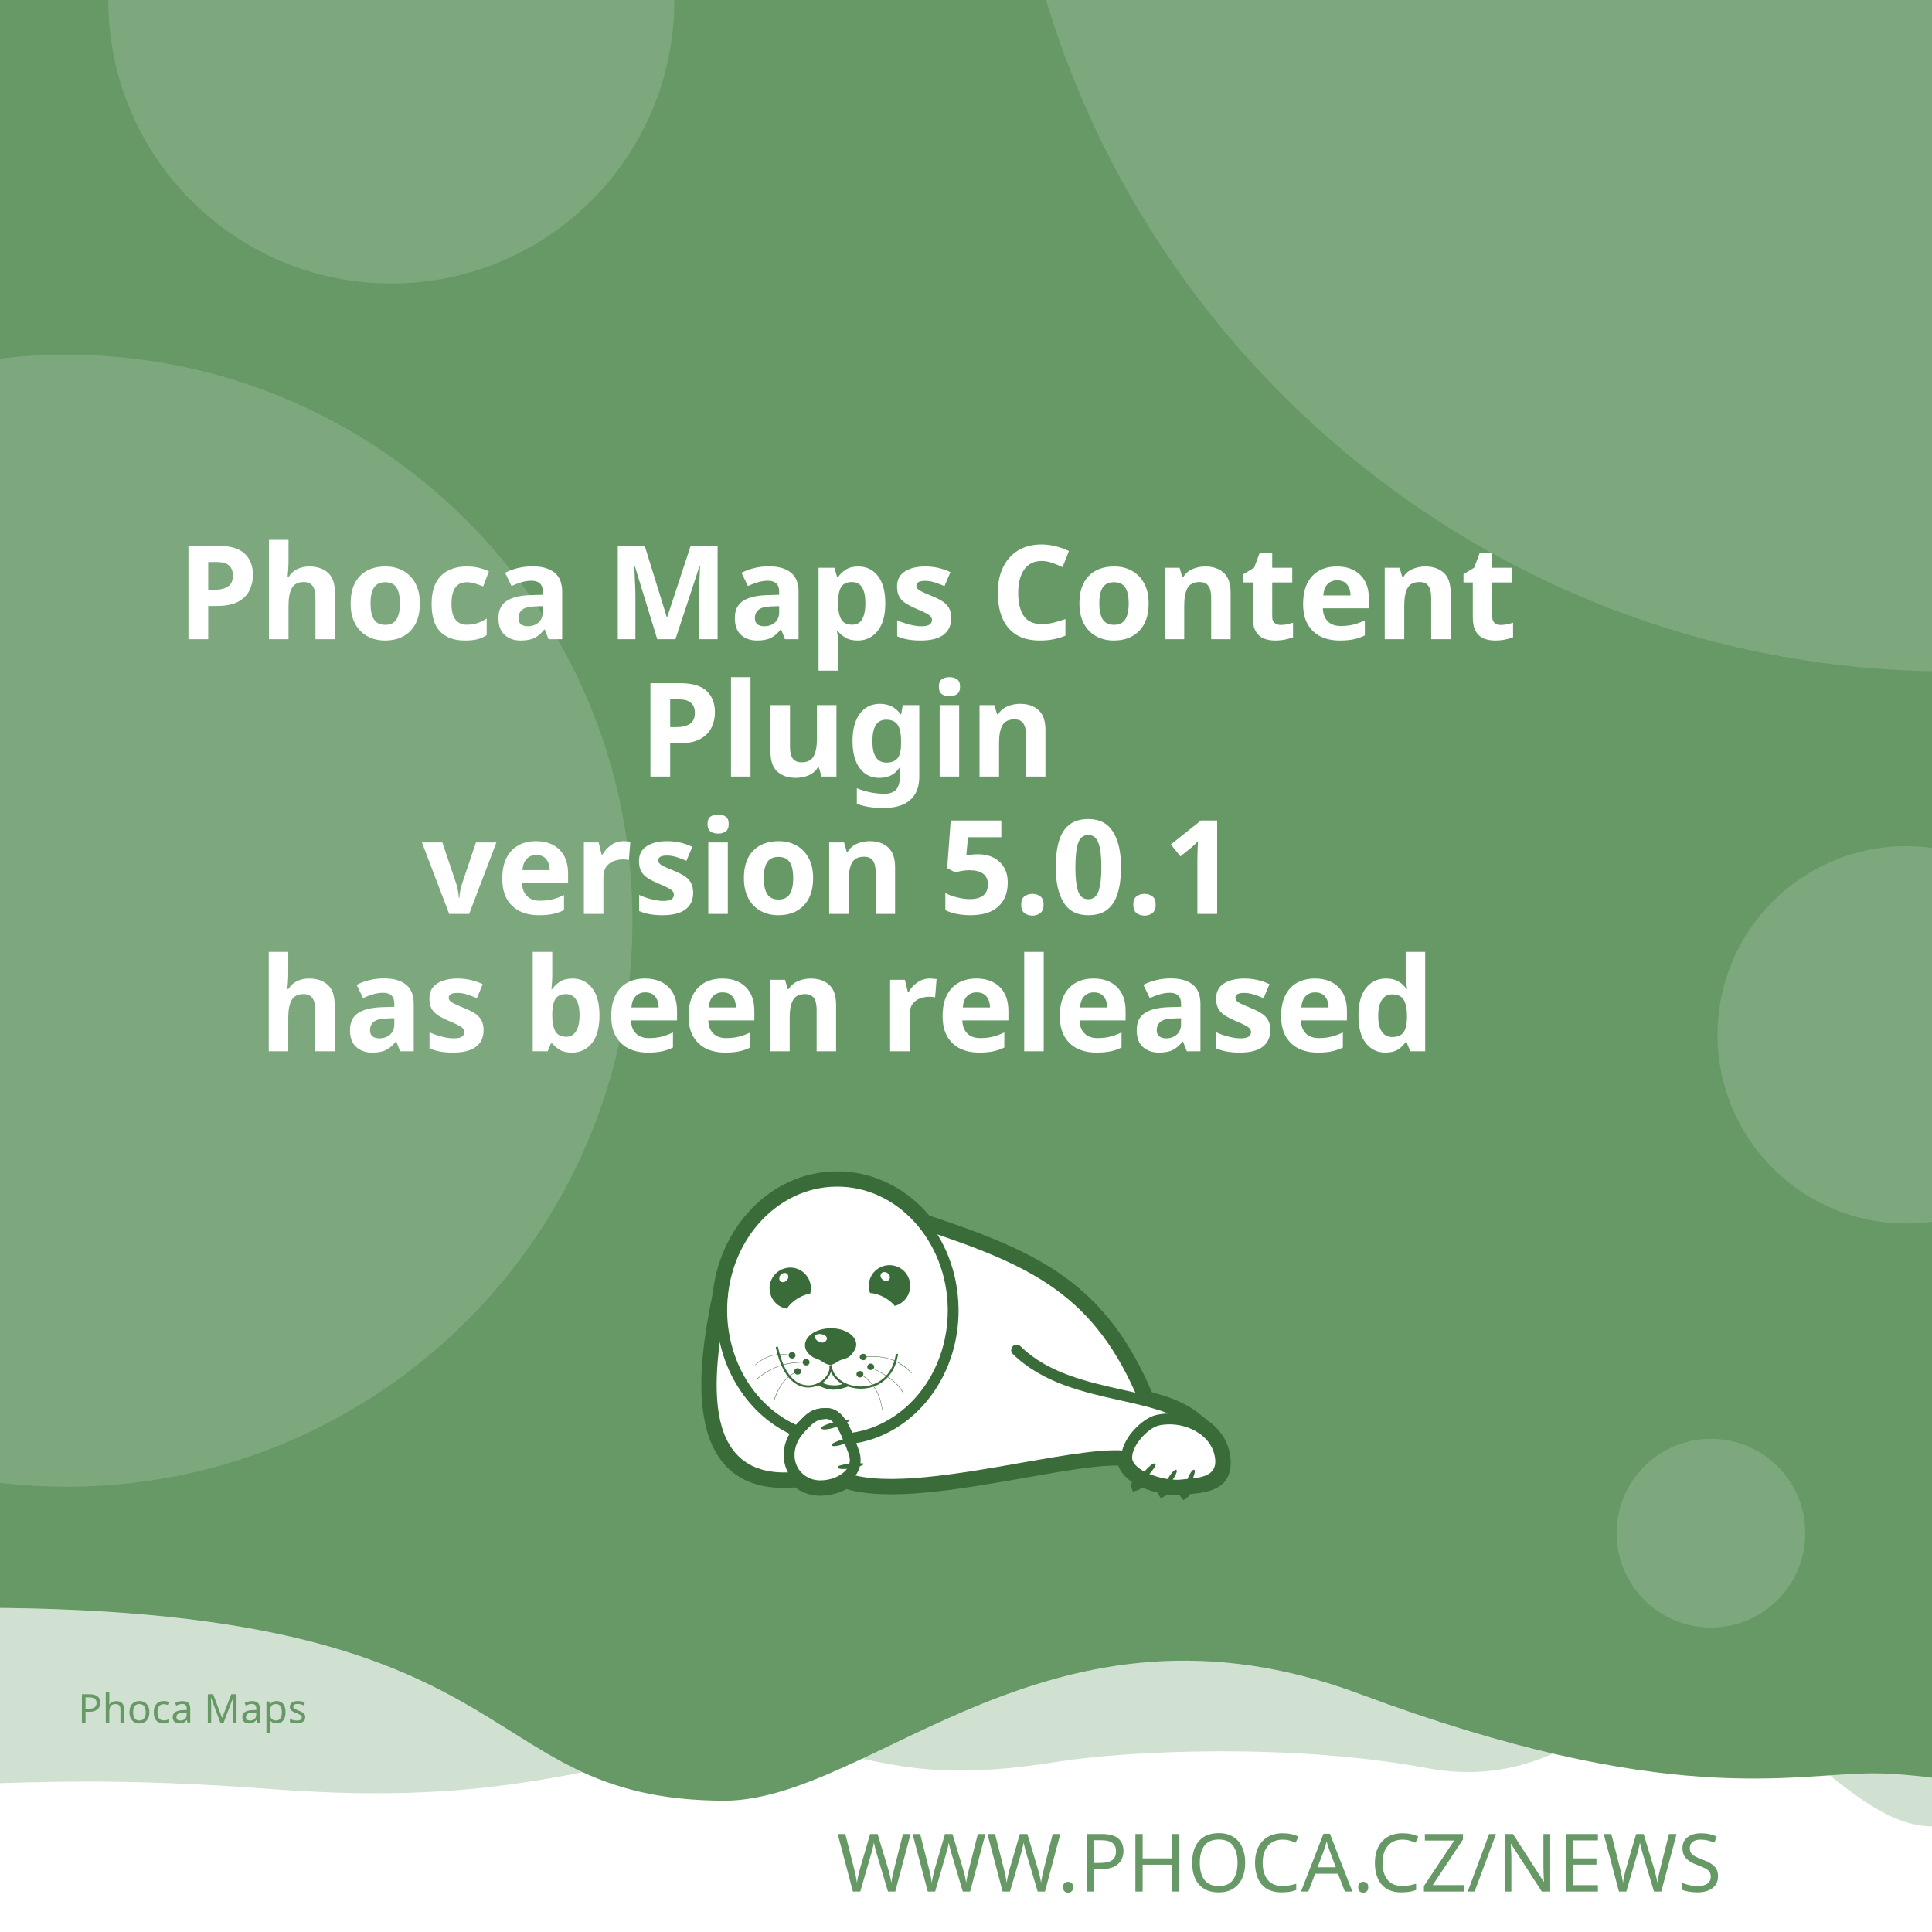
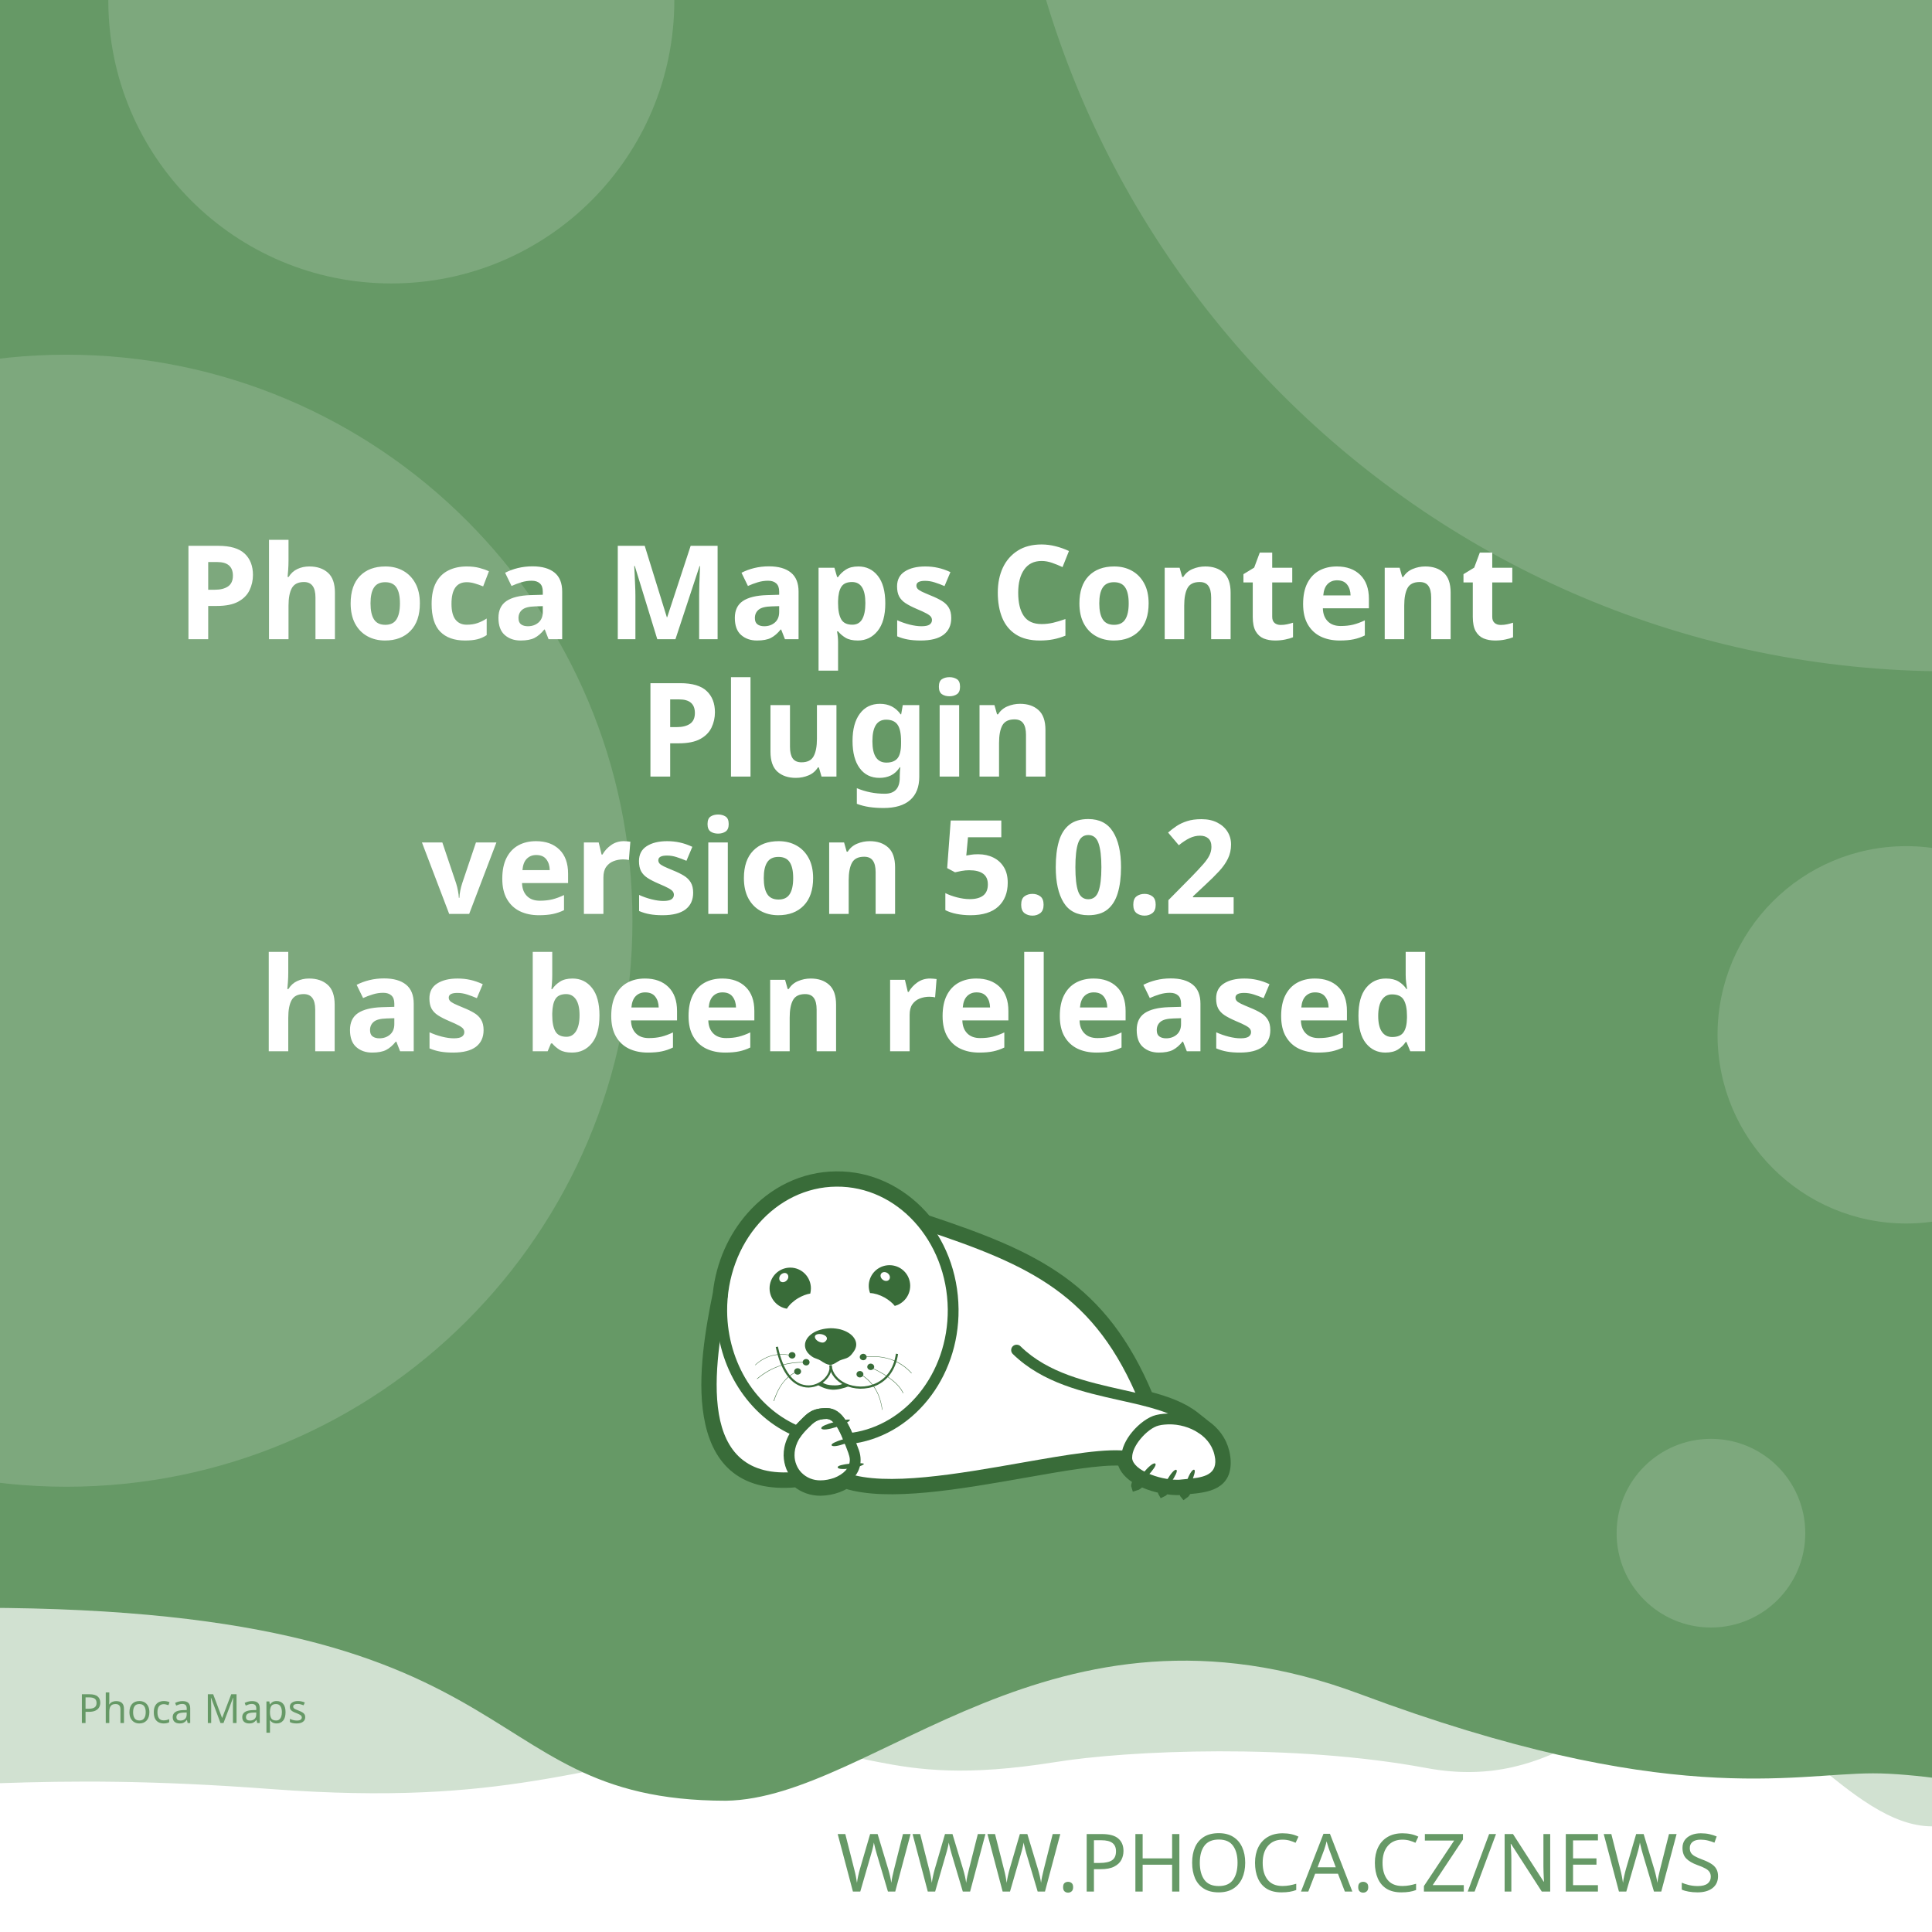
<svg xmlns="http://www.w3.org/2000/svg" width="512" height="512" viewBox="0 0 512 512" version="1.1" id="svg5">
  <defs id="defs2">
    <clipPath id="clip1">
      <path d="M 20,426 H 575 V 841.891 H 20 Z m 0,0" id="path2" />
    </clipPath>
  </defs>
  <g id="layer1">
    <path d="m -288.549,96.962 a 6.384,6.384 0 0 0 -6.384,6.384 v 81.087 a 6.384,6.384 0 0 0 6.384,6.384 h 81.083 a 6.384,6.384 0 0 0 6.384,-6.384 v -81.087 a 6.384,6.384 0 0 0 -6.384,-6.384 z m 16.084,16.188 c 0.591,-0.033 1.134,0.125 1.642,0.482 0.508,0.359 0.842,0.809 1.006,1.355 l 2.415,8.308 46.517,-2.44 c 0.829,-0.043 1.521,0.245 2.074,0.86 0.55,0.606 0.769,1.334 0.636,2.174 l -3.898,24.937 c -0.138,0.736 -0.57,1.497 -1.288,2.273 -0.719,0.787 -1.656,1.211 -2.797,1.272 l -32.861,1.721 3.038,10.253 27.775,-1.455 c 0.726,-0.04 1.351,0.178 1.887,0.648 0.523,0.483 0.803,1.086 0.844,1.812 0.038,0.726 -0.178,1.352 -0.648,1.887 -0.483,0.525 -1.086,0.806 -1.812,0.844 l -2.597,0.137 0.137,2.593 c 0.038,0.729 -0.178,1.356 -0.661,1.879 -0.472,0.535 -1.071,0.819 -1.8,0.856 -0.726,0.038 -1.353,-0.178 -1.879,-0.661 -0.535,-0.472 -0.814,-1.073 -0.852,-1.8 l -0.137,-2.593 -15.573,0.81 0.133,2.597 c 0.038,0.729 -0.176,1.356 -0.648,1.879 -0.483,0.535 -1.086,0.818 -1.812,0.856 -0.726,0.04 -1.352,-0.178 -1.887,-0.661 -0.525,-0.472 -0.806,-1.073 -0.844,-1.8 l -0.137,-2.597 -1.608,0.083 c -0.623,0.033 -1.193,-0.112 -1.721,-0.428 -0.515,-0.317 -0.883,-0.632 -1.11,-0.931 l -0.287,-0.507 -13.05,-49.343 -2.805,0.146 c -0.696,0.038 -1.312,-0.181 -1.858,-0.661 -0.545,-0.472 -0.835,-1.069 -0.873,-1.795 -0.038,-0.729 0.186,-1.353 0.682,-1.879 0.493,-0.535 1.083,-0.818 1.779,-0.856 z" style="fill:#ffffff;stroke-width:1;paint-order:stroke fill markers" id="path400" />
    <rect style="opacity:1;fill:#ffffff;stroke-width:5;stroke-linejoin:round;paint-order:stroke fill markers" id="rect723" width="512" height="512" x="0" y="0" />
    <path id="rect4460" style="opacity:0.3;fill:#669966;fill-opacity:1;stroke-width:5;stroke-linejoin:round;paint-order:stroke fill markers" d="M -256,4 H 768 v 480 c 0,0 -42.667,-10 -64,-10 -21.333,0 -42.408,10 -64,10 -21.592,0 -42.667,-10 -64,-10 -21.333,0 -42.408,10 -64,10 -21.592,0 -41.887,-34.701 -63.221,-34.701 -21.333,0 -35.645,25.795 -70.761,19.246 -35.116,-6.549 -78.862,-4.741 -98.515,-1.547 -47.289,7.533 -49.247,-6.724 -87.369,-3.311 -38.122,3.413 -56.921,15.193 -120.307,10.429 -63.387,-4.764 -84.091,0.698 -135.827,-0.116 -21.333,0 -42.408,10 -64,10 -21.592,0 -42.667,-10 -64,-10 -21.333,0 -64,10 -64,10 z" />
    <path id="rect4460-5" style="fill:#669966;fill-opacity:1;stroke-width:5;stroke-linejoin:round;paint-order:stroke fill markers" d="M -316,4.9999998e-7 H 708 V 480 c 0,0 -42.667,-10 -64,-10 -21.333,0 -42.408,10 -64,10 -21.592,0 -62.256,-10.048 -83.59,-10.048 -21.333,0 -54.449,9.448 -136.059,-21.03 -81.61,-30.478 -128.583,27.669 -167.971,28.291 -70.795,-0.042 -47.303,-54.288 -212.561,-50.983 C -185.439,429.534 -38.408,480 -60,480 c -21.592,0 -42.667,-10 -64,-10 -21.333,0 -42.408,10 -64,10 -21.592,0 -42.667,-10 -64,-10 -21.333,0 -64,10 -64,10 z" />
    <text xml:space="preserve" style="font-style:normal;font-weight:normal;font-size:21.333px;line-height:1.25;font-family:sans-serif;fill:#669966;fill-opacity:1;stroke:none" x="484.042" y="501.277" id="text2910-3-7">
      <tspan id="tspan2908-6-5" x="484.042" y="501.277" style="font-style:normal;font-variant:normal;font-weight:300;font-stretch:normal;font-size:21.333px;font-family:Montserrat;-inkscape-font-specification:'Montserrat Light';text-align:end;text-anchor:end;fill:#669966;fill-opacity:1">WWW.PHOCA.CZ/NEWS</tspan>
    </text>
    <text xml:space="preserve" style="font-style:normal;font-variant:normal;font-weight:600;font-stretch:normal;font-size:34.667px;line-height:1.05;font-family:Rubik;-inkscape-font-specification:'Rubik Semi-Bold';fill:#ffffff;fill-opacity:1;stroke:none" x="256" y="133" id="text11252">
      <tspan x="256" y="133" id="tspan403" style="text-align:center;text-anchor:middle" />
      <tspan x="256" y="169.4" style="font-size:34.667px;text-align:center;text-anchor:middle" id="tspan442">Phoca Maps Content</tspan>
      <tspan x="256" y="205.8" style="font-size:34.667px;text-align:center;text-anchor:middle" id="tspan444">Plugin</tspan>
-       <tspan x="256" y="242.2" id="tspan1992" style="font-size:34.667px;text-align:center;text-anchor:middle">version 5.0.1
+       <tspan x="256" y="242.2" id="tspan1992" style="font-size:34.667px;text-align:center;text-anchor:middle">version 5.0.2
</tspan>
      <tspan x="256" y="278.6" id="tspan2906" style="font-size:34.667px;text-align:center;text-anchor:middle">has been released</tspan>
      <tspan x="256" y="315" id="tspan1994" style="font-size:34.667px" />
    </text>
    <circle style="opacity:0.15;fill:#ffffff;fill-opacity:1;stroke-width:5;stroke-linejoin:round;paint-order:stroke fill markers" id="path8376" cx="516.67" cy="-72.081" r="250" />
    <circle style="opacity:0.15;fill:#ffffff;fill-opacity:1;stroke-width:5;stroke-linejoin:round;paint-order:stroke fill markers" id="path8376-9" cx="17.604" cy="244" r="150" />
    <circle style="opacity:0.15;fill:#ffffff;fill-opacity:1;stroke-width:5;stroke-linejoin:round;paint-order:stroke fill markers" id="path8376-6" cx="103.704" cy="0.117" r="75" />
    <circle style="opacity:0.15;fill:#ffffff;fill-opacity:1;stroke-width:5;stroke-linejoin:round;paint-order:stroke fill markers" id="path8376-6-2" cx="505.168" cy="274.238" r="50" />
    <circle style="opacity:0.15;fill:#ffffff;fill-opacity:1;stroke-width:5;stroke-linejoin:round;paint-order:stroke fill markers" id="path8376-6-2-1" cx="453.421" cy="406.309" r="25" />
    <text xml:space="preserve" style="font-style:normal;font-weight:normal;font-size:10.667px;line-height:1.25;font-family:sans-serif;fill:#669966;fill-opacity:1;stroke:none" x="57.956" y="456.624" id="text396">
      <tspan id="tspan394" x="57.956" y="456.624" style="font-style:normal;font-variant:normal;font-weight:normal;font-stretch:normal;font-size:10.667px;font-family:Rubik;-inkscape-font-specification:Rubik;text-align:center;text-anchor:middle;fill:#669966;fill-opacity:1">Phoca Maps</tspan>
    </text>
    <g id="g760" transform="matrix(0.5260845,0,0,0.5260845,99.42418,10.37304)">
      <path style="fill:#ffffff;fill-opacity:1;fill-rule:evenodd;stroke:none" d="m 389.621,683.473 c 9.113,2.391 17.273,5.336 23.457,10.227 l 5.375,4.273 -0.004,0.008 c 4.633,3.242 8.191,7.863 9.594,13.672 0.242,0.977 0.426,2.016 0.547,3.055 1.465,14.07 -9.473,15.141 -19.348,16.055 -0.648,1.137 -1.25,1.992 -1.66,2.266 -0.246,-0.289 -0.254,-1.047 -0.09,-2.051 -0.246,0.031 -0.52,0.062 -0.824,0.098 -0.855,0.059 -1.77,0.121 -2.809,0.121 -1.75,-0.023 -3.684,-0.199 -5.691,-0.523 -0.645,0.738 -1.207,1.266 -1.578,1.438 -0.172,-0.285 -0.098,-0.895 0.145,-1.691 -3.309,-0.637 -6.738,-1.656 -9.793,-3.012 -0.332,-0.148 -0.66,-0.301 -0.984,-0.461 -1.219,1.098 -2.277,1.891 -2.863,2.051 -0.176,-0.504 0.289,-1.621 1.109,-2.973 -4.211,-2.402 -7.395,-5.645 -8.18,-9.641 -10.754,-0.684 -29.09,2.582 -49.293,6.141 -31.996,5.633 -68.574,12.086 -89.609,5.406 -1.258,0.789 -2.625,1.453 -4.07,1.984 -2.688,0.977 -5.617,1.523 -8.609,1.586 -4.73,0.055 -8.941,-1.551 -12.176,-4.27 -29.23,2.742 -40.98,-12.871 -44.496,-33.715 -3.402,-19.863 1.055,-44.504 4.527,-61.535 1.641,-15.129 7.793,-28.699 16.91,-39.043 10.93,-12.461 26.137,-20.215 43.051,-20.336 h 0.062 c 16.914,-0.184 32.242,7.328 43.418,19.543 0.715,0.781 1.414,1.582 2.094,2.406 27.59,9.176 49.688,17.566 67.891,30.629 18.176,13.078 32.348,30.754 43.898,58.293 z m 0,0" id="path177" />
      <g clip-path="url(#clip1)" clip-rule="nonzero" id="g181">
        <path style="fill:none;stroke:#396c39;stroke-width:2.835;stroke-linecap:butt;stroke-linejoin:miter;stroke-miterlimit:22.926;stroke-opacity:1" d="m 245.703,99.901 c 5.747,-1.508 10.893,-3.365 14.792,-6.449 l 3.39,-2.695 -0.002,-0.005 c 2.922,-2.045 5.166,-4.959 6.05,-8.622 0.153,-0.616 0.269,-1.271 0.345,-1.926 0.924,-8.873 -5.974,-9.548 -12.201,-10.124 -0.409,-0.717 -0.788,-1.256 -1.047,-1.429 -0.155,0.182 -0.16,0.66 -0.057,1.293 -0.155,-0.02 -0.328,-0.039 -0.52,-0.062 -0.539,-0.037 -1.116,-0.076 -1.771,-0.076 -1.104,0.015 -2.323,0.126 -3.589,0.33 -0.406,-0.466 -0.761,-0.798 -0.995,-0.907 -0.108,0.18 -0.062,0.564 0.091,1.067 -2.086,0.402 -4.249,1.044 -6.176,1.899 -0.209,0.094 -0.416,0.19 -0.621,0.291 -0.769,-0.692 -1.436,-1.192 -1.806,-1.293 -0.111,0.318 0.182,1.022 0.7,1.875 -2.655,1.515 -4.663,3.56 -5.158,6.08 -6.782,0.431 -18.345,-1.628 -31.085,-3.872 -20.177,-3.552 -43.244,-7.622 -56.51,-3.409 -0.793,-0.498 -1.655,-0.916 -2.567,-1.251 -1.695,-0.616 -3.542,-0.961 -5.429,-1 -2.983,-0.034 -5.639,0.978 -7.678,2.692 -18.433,-1.729 -25.843,8.117 -28.06,21.261 -2.146,12.526 0.665,28.065 2.855,38.805 1.035,9.541 4.914,18.098 10.664,24.621 6.892,7.858 16.482,12.748 27.149,12.824 h 0.039 c 10.666,0.116 20.333,-4.621 27.38,-12.324 0.451,-0.493 0.892,-0.998 1.32,-1.517 17.399,-5.786 31.334,-11.078 42.813,-19.315 11.462,-8.247 20.399,-19.394 27.683,-36.761 z m 0,0" transform="matrix(1.58574,0,0,-1.58574,0,841.8898)" id="path179" />
      </g>
      <path style="fill:#396c39;fill-opacity:1;fill-rule:evenodd;stroke:none" d="m 393.047,717.762 c 1.16,1.098 -7.754,10.625 -9.953,11.234 -0.672,-1.895 7.816,-12.52 9.832,-11.48 0.121,0.062 0.246,0.367 0.121,0.246" id="path183" />
      <path style="fill:#396c39;fill-opacity:1;fill-rule:evenodd;stroke:none" d="m 403.676,720.875 c 1.219,0.855 -5.254,10.379 -7.086,11.234 -0.914,-1.523 5.07,-12.09 6.961,-11.418 0.125,0.062 0.305,0.305 0.125,0.184" id="path185" />
      <path style="fill:#396c39;fill-opacity:1;fill-rule:evenodd;stroke:none" d="m 412.652,720.754 c 1.344,0.609 -3.422,11.172 -5.07,12.273 -1.16,-1.344 2.934,-12.766 4.945,-12.398 0.062,0 0.309,0.246 0.125,0.125" id="path187" />
      <path style="fill:#396c39;fill-opacity:1;fill-rule:evenodd;stroke:none" d="m 224.809,699.621 c -0.43,-1.586 12.211,-4.824 14.41,-4.152 -0.426,1.957 -13.375,6.414 -14.473,4.398 -0.062,-0.121 0,-0.488 0.062,-0.246 z m 0,0" id="path189" />
      <path style="fill:#396c39;fill-opacity:1;fill-rule:evenodd;stroke:none" d="m 229.938,708.172 c -0.367,-1.402 10.746,-4.641 12.703,-4.09 -0.367,1.77 -11.664,6.043 -12.703,4.273 -0.062,-0.062 -0.062,-0.367 0,-0.184" id="path191" />
      <path style="fill:#396c39;fill-opacity:1;fill-rule:evenodd;stroke:none" d="m 233.051,719.285 c -0.121,-1.402 11.359,-2.504 13.191,-1.648 -0.609,1.711 -12.52,3.789 -13.25,1.895 0,-0.121 0.059,-0.43 0.059,-0.246 z m 0,0" id="path193" />
      <path style="fill:#396c39;fill-opacity:1;fill-rule:evenodd;stroke:none" d="m 268.164,622.859 c 2.809,5.008 1.102,11.359 -3.906,14.23 -0.793,0.488 -1.648,0.793 -2.504,1.039 -1.16,-1.469 -2.934,-2.934 -5.008,-4.152 -2.625,-1.469 -5.312,-2.262 -7.449,-2.32 -1.773,-4.703 0.121,-10.141 4.641,-12.703 5.008,-2.809 11.359,-1.102 14.227,3.906 z m -12.457,2.078 c -1.098,-0.793 -1.465,-2.199 -0.793,-3.113 0.672,-0.918 2.137,-0.98 3.234,-0.184 1.164,0.855 1.469,2.258 0.797,3.176 -0.672,0.914 -2.137,0.977 -3.238,0.121" id="path195" />
      <path style="fill:#396c39;fill-opacity:1;fill-rule:evenodd;stroke:none" d="m 209.113,618.832 c 5.738,0 10.383,4.699 10.383,10.441 0,0.914 -0.125,1.77 -0.309,2.625 -1.891,0.305 -4.027,1.098 -6.105,2.32 -2.566,1.527 -4.578,3.48 -5.68,5.312 -4.945,-0.793 -8.73,-5.066 -8.73,-10.258 0,-5.742 4.641,-10.441 10.441,-10.441 z m -4.824,3.602 c 0.977,-0.977 2.441,-1.223 3.234,-0.43 0.855,0.797 0.797,2.262 -0.18,3.238 -0.918,1.039 -2.383,1.223 -3.238,0.488 -0.793,-0.793 -0.734,-2.258 0.184,-3.297" id="path197" />
      <path style="fill:#396c39;fill-opacity:1;fill-rule:evenodd;stroke:none" d="m 229.449,649.363 c 1.77,0 3.48,0.246 5.008,0.613 1.527,0.426 2.93,1.035 4.09,1.77 1.16,0.73 2.137,1.648 2.75,2.625 0.672,0.977 1.035,2.078 1.035,3.238 0,1.098 -0.426,2.32 -1.16,3.359 -0.73,1.035 -1.523,2.195 -2.746,2.992 -1.281,0.793 -3.055,1.035 -4.52,1.707 -1.406,0.734 -3.055,2.137 -4.641,2.137 -1.77,0 -3.664,-1.34 -4.887,-2.137 -1.281,-0.855 -2.871,-1.035 -4.031,-1.832 -1.16,-0.73 -2.137,-1.648 -2.809,-2.625 -0.672,-1.039 -1.035,-2.137 -1.035,-3.297 0,-1.16 0.363,-2.262 1.035,-3.297 0.613,-0.977 1.59,-1.895 2.75,-2.688 1.16,-0.793 2.562,-1.406 4.09,-1.832 1.59,-0.43 3.238,-0.672 5.07,-0.734 z m -3.969,3.176 c 1.707,0.551 2.625,1.711 1.77,2.934 -0.914,1.219 -1.832,1.402 -3.418,0.793 -1.59,-0.613 -2.629,-2.016 -2.262,-2.992 0.305,-0.918 2.199,-1.285 3.91,-0.734 z m 0,0" id="path199" />
      <path style="fill:#396c39;fill-opacity:1;fill-rule:nonzero;stroke:none" d="m 202.883,658.645 c 2.445,11.664 7.023,17.102 11.664,18.871 1.773,0.609 3.543,0.793 5.191,0.551 1.648,-0.246 3.238,-0.918 4.582,-1.773 3.051,-2.012 5.008,-5.25 4.516,-8.18 l 1.102,-0.125 c 0.488,3.301 -1.648,6.965 -5.008,9.223 -1.465,0.914 -3.238,1.648 -5.07,1.895 -1.832,0.305 -3.785,0.121 -5.68,-0.613 -5.004,-1.832 -9.832,-7.512 -12.395,-19.664 l 1.098,-0.18 z m 0,0" id="path201" />
      <path style="fill:#396c39;fill-opacity:1;fill-rule:nonzero;stroke:none" d="m 229.938,667.988 c 0.367,4.094 3.176,7.27 7.023,9.102 2.195,1.035 4.824,1.586 7.449,1.648 2.625,0.059 5.312,-0.488 7.816,-1.648 4.887,-2.262 8.977,-6.961 10.078,-14.902 l 1.098,0.184 c -1.223,8.305 -5.559,13.312 -10.75,15.754 -2.625,1.223 -5.496,1.711 -8.305,1.711 -2.746,-0.059 -5.496,-0.672 -7.875,-1.77 -4.152,-1.953 -7.27,-5.438 -7.637,-9.953 z m 0,0" id="path203" />
      <path style="fill:#396c39;fill-opacity:1;fill-rule:nonzero;stroke:none" d="m 224.93,676.477 c 1.895,1.285 3.359,1.527 5.496,1.648 2.137,0.062 3.113,0.125 5.617,-0.914 l 2.992,1.223 c -2.809,1.16 -6.227,2.016 -8.73,1.891 -2.566,-0.121 -5.375,-1.098 -7.574,-2.562 z m 0,0" id="path205" />
      <path style="fill:#396c39;fill-opacity:1;fill-rule:evenodd;stroke:none" d="m 210.027,661.395 c 0.98,0 1.711,0.734 1.711,1.586 0,0.918 -0.73,1.652 -1.711,1.652 -0.977,0 -1.77,-0.734 -1.77,-1.652 0,-0.852 0.793,-1.586 1.77,-1.586" id="path207" />
      <path style="fill:#396c39;fill-opacity:1;fill-rule:evenodd;stroke:none" d="m 217.113,664.875 c 0.977,0 1.711,0.734 1.711,1.648 0,0.855 -0.734,1.59 -1.711,1.59 -0.977,0 -1.77,-0.734 -1.77,-1.59 0,-0.914 0.793,-1.648 1.77,-1.648" id="path209" />
      <path style="fill:#396c39;fill-opacity:1;fill-rule:evenodd;stroke:none" d="m 212.777,669.516 c 0.977,0 1.77,0.734 1.77,1.648 0,0.855 -0.793,1.59 -1.77,1.59 -0.918,0 -1.711,-0.734 -1.711,-1.59 0,-0.914 0.793,-1.648 1.711,-1.648" id="path211" />
      <path style="fill:#396c39;fill-opacity:1;fill-rule:evenodd;stroke:none" d="m 244.164,670.922 c 0.98,0 1.773,0.73 1.773,1.586 0,0.918 -0.793,1.648 -1.773,1.648 -0.977,0 -1.707,-0.73 -1.707,-1.648 0,-0.855 0.73,-1.586 1.707,-1.586" id="path213" />
      <path style="fill:#396c39;fill-opacity:1;fill-rule:evenodd;stroke:none" d="m 249.602,667.195 c 0.977,0 1.77,0.734 1.77,1.648 0,0.855 -0.793,1.59 -1.77,1.59 -0.918,0 -1.711,-0.734 -1.711,-1.59 0,-0.914 0.793,-1.648 1.711,-1.648" id="path215" />
      <path style="fill:#396c39;fill-opacity:1;fill-rule:evenodd;stroke:none" d="m 245.875,662.25 c 0.918,0 1.711,0.73 1.711,1.648 0,0.855 -0.793,1.586 -1.711,1.586 -0.977,0 -1.77,-0.73 -1.77,-1.586 0,-0.918 0.793,-1.648 1.77,-1.648" id="path217" />
      <path style="fill:#396c39;fill-opacity:1;fill-rule:nonzero;stroke:none" d="m 245.816,663.777 c 5.496,-0.672 10.195,-0.125 14.227,1.281 4.031,1.406 7.391,3.785 10.258,6.902 l -0.18,0.121 c -2.812,-3.055 -6.168,-5.375 -10.141,-6.84 -4.027,-1.406 -8.668,-1.895 -14.105,-1.281 z m 0,0" id="path219" />
      <path style="fill:#396c39;fill-opacity:1;fill-rule:nonzero;stroke:none" d="m 244.473,672.387 c 3.176,1.953 5.68,4.398 7.508,7.391 1.836,3.051 2.996,6.594 3.543,10.684 h -0.184 c -0.547,-4.027 -1.707,-7.57 -3.539,-10.562 -1.832,-2.934 -4.336,-5.434 -7.453,-7.328 z m 0,0" id="path221" />
      <path style="fill:#396c39;fill-opacity:1;fill-rule:nonzero;stroke:none" d="m 249.723,669.027 c 4.641,2.137 8.184,4.273 10.809,6.414 2.688,2.137 4.457,4.336 5.559,6.531 l -0.184,0.125 c -1.102,-2.199 -2.871,-4.398 -5.496,-6.473 -2.625,-2.141 -6.168,-4.277 -10.75,-6.414 z m 0,0" id="path223" />
      <path style="fill:#396c39;fill-opacity:1;fill-rule:nonzero;stroke:none" d="m 191.344,667.867 c 2.625,-2.441 5.555,-4.031 8.609,-4.824 3.176,-0.855 6.535,-0.793 10.074,0 v 0.184 c -3.539,-0.793 -6.898,-0.793 -10.012,0 -3.055,0.793 -5.926,2.383 -8.551,4.762 z m 0,0" id="path225" />
      <path style="fill:#396c39;fill-opacity:1;fill-rule:nonzero;stroke:none" d="m 192.32,674.77 c 3.723,-3.117 7.57,-5.254 11.664,-6.598 4.031,-1.344 8.305,-1.891 12.824,-1.707 v 0.18 c -4.52,-0.121 -8.734,0.43 -12.766,1.711 -4.027,1.344 -7.875,3.48 -11.602,6.598 z m 0,0" id="path227" />
      <path style="fill:#396c39;fill-opacity:1;fill-rule:nonzero;stroke:none" d="m 200.688,686.004 c 1.402,-4.273 3.172,-7.512 5.188,-9.891 1.957,-2.445 4.215,-3.973 6.535,-4.949 l 0.121,0.184 c -2.32,0.977 -4.516,2.504 -6.531,4.887 -1.957,2.383 -3.727,5.555 -5.07,9.832 l -0.246,-0.062 z m 0,0" id="path229" />
      <path style="fill:#396c39;fill-opacity:1;fill-rule:nonzero;stroke:none" d="m 379.43,716.781 c -9.953,-1.832 -30.168,1.773 -52.699,5.742 -32.613,5.738 -69.984,12.336 -90.809,5.008 l 1.832,-5.191 c 19.48,6.84 56.059,0.367 88,-5.25 23.02,-4.031 43.723,-7.695 54.652,-5.68 z m 0,0" id="path231" />
      <path style="fill:#396c39;fill-opacity:1;fill-rule:nonzero;stroke:none" d="m 232.258,572.602 h 0.062 c 16.914,-0.184 32.242,7.328 43.418,19.543 11.051,12.09 17.953,28.945 18.137,47.57 v 0.062 c 0.184,17.527 -5.742,33.648 -15.512,45.738 -9.895,12.273 -23.816,20.582 -39.57,22.23 l -2.016,0.18 -0.793,-1.891 c -1.344,-3.359 -2.75,-6.352 -4.336,-8.367 -1.285,-1.648 -2.688,-2.625 -4.277,-2.625 -4.762,0 -6.531,1.832 -8.977,4.273 l -1.039,1.039 c -0.426,0.426 -0.852,0.855 -1.219,1.281 v 0.062 c -0.43,0.426 -0.793,0.914 -1.102,1.281 l -1.281,1.711 -1.953,-0.793 C 200.016,699.074 190,690.34 182.914,679.164 176.016,668.293 171.984,655.105 171.863,640.875 c -0.184,-18.688 6.473,-35.602 17.34,-47.938 10.934,-12.457 26.141,-20.215 43.055,-20.336 z m 0.121,5.438 h -0.059 c -15.27,0.121 -29.07,7.203 -39.023,18.5 -10.016,11.359 -16.121,27.055 -16,44.277 0.121,13.188 3.91,25.402 10.199,35.418 6.105,9.648 14.656,17.281 24.547,21.801 0.488,-0.551 0.98,-1.098 1.469,-1.59 l 0.977,-0.977 c 3.359,-3.418 5.801,-5.859 12.883,-5.859 3.543,0 6.293,1.77 8.551,4.641 1.648,2.074 3.055,4.762 4.336,7.754 13.375,-1.953 25.219,-9.281 33.832,-19.906 9.039,-11.176 14.473,-26.016 14.352,-42.262 v -0.059 c -0.184,-17.223 -6.598,-32.793 -16.797,-43.969 -10.137,-11.113 -23.996,-17.895 -39.266,-17.77 z m 0,0" id="path233" />
      <path style="fill:#396c39;fill-opacity:1;fill-rule:nonzero;stroke:none" d="m 325.141,658.523 c 13.801,13.496 33.465,17.832 51.359,21.863 14.289,3.176 27.539,6.168 36.578,13.312 l 5.375,4.273 -3.422,4.277 -5.371,-4.277 c -8.062,-6.41 -20.703,-9.219 -34.383,-12.273 -18.625,-4.152 -39.023,-8.734 -53.984,-23.266 -0.547,-0.488 -0.914,-1.223 -0.914,-2.016 0,-1.527 1.219,-2.75 2.746,-2.75 0.797,0 1.527,0.309 2.016,0.855 z m 0,0" id="path235" />
      <path style="fill:#396c39;fill-opacity:1;fill-rule:nonzero;stroke:none" d="m 428.59,714.707 c 1.465,14.105 -9.527,15.145 -19.418,16.059 -0.672,0.062 -1.344,0.184 -2.504,0.309 -0.855,0.059 -1.773,0.121 -2.812,0.121 -5.004,-0.062 -11.539,-1.406 -16.914,-3.785 -5.863,-2.629 -10.504,-6.656 -11.055,-11.91 -0.059,-0.305 -0.059,-0.73 -0.059,-1.098 0.059,-4.336 2.32,-8.977 5.496,-12.766 3.48,-4.211 8.184,-7.633 12.031,-8.547 1.219,-0.309 2.441,-0.488 3.664,-0.613 6.289,-0.672 13.188,0.672 18.867,3.91 5.863,3.234 10.504,8.426 12.152,15.266 0.246,0.977 0.43,2.016 0.551,3.055 z m -19.906,10.625 c 7.266,-0.672 15.324,-1.465 14.473,-10.074 -0.125,-0.797 -0.246,-1.59 -0.43,-2.324 -1.281,-5.25 -4.883,-9.219 -9.527,-11.785 -4.699,-2.625 -10.379,-3.785 -15.633,-3.234 -0.977,0.059 -1.953,0.242 -2.93,0.488 -2.75,0.672 -6.289,3.297 -9.102,6.715 -2.441,2.934 -4.211,6.352 -4.211,9.285 0,0.121 0,0.305 0,0.547 0.367,2.992 3.664,5.559 7.875,7.453 4.703,2.137 10.324,3.297 14.656,3.297 0.797,0 1.527,0 2.262,-0.121 l 2.562,-0.246 z m 0,0" id="path237" />
      <path style="fill:#396c39;fill-opacity:1;fill-rule:nonzero;stroke:none" d="m 177.664,632.816 c -3.297,16.547 -7.758,40.73 -4.52,59.844 3.113,18.137 13.434,31.695 39.266,29.008 l 0.551,5.496 c -29.742,3.055 -41.648,-12.641 -45.191,-33.648 -3.418,-19.969 1.102,-44.762 4.582,-61.801 z m 0,0" id="path239" />
      <path style="fill:#396c39;fill-opacity:1;fill-rule:nonzero;stroke:none" d="m 227.371,689.609 c 8.488,0 12.094,9.832 16.184,20.883 l 0.062,0.121 c 0.609,1.711 0.914,3.422 0.914,5.008 0.062,3.48 -1.219,6.535 -3.418,8.977 -2.078,2.324 -4.887,4.156 -8.062,5.316 -2.688,0.977 -5.617,1.523 -8.609,1.586 -5.375,0.062 -10.078,-2.016 -13.434,-5.434 -1.652,-1.648 -2.934,-3.543 -3.848,-5.68 -0.855,-2.137 -1.344,-4.457 -1.406,-6.902 -0.062,-5.496 2.199,-11.543 7.758,-17.039 l 0.977,-0.977 c 3.355,-3.418 5.801,-5.859 12.883,-5.859 z m 11.055,22.777 c -3.422,-9.16 -6.414,-17.344 -11.055,-17.344 -4.762,0 -6.531,1.832 -8.977,4.273 l -1.039,1.039 c -4.395,4.336 -6.168,8.918 -6.105,13.07 0,1.707 0.367,3.355 0.977,4.824 0.613,1.523 1.527,2.867 2.625,3.969 2.383,2.379 5.742,3.848 9.527,3.785 2.32,0 4.641,-0.488 6.781,-1.223 2.379,-0.914 4.395,-2.195 5.859,-3.785 1.285,-1.527 2.078,-3.297 2.078,-5.312 0,-0.977 -0.246,-2.016 -0.672,-3.176 z m 0,0" id="path241" />
      <path style="fill:#396c39;fill-opacity:1;fill-rule:nonzero;stroke:none" d="m 277.02,594.281 c 27.969,9.281 50.32,17.711 68.703,30.898 18.504,13.312 32.852,31.391 44.516,59.785 l -5.066,2.141 c -11.238,-27.422 -24.977,-44.766 -42.625,-57.465 -17.773,-12.824 -39.758,-21.07 -67.238,-30.168 z m 0,0" id="path243" />
    </g>
  </g>
</svg>
